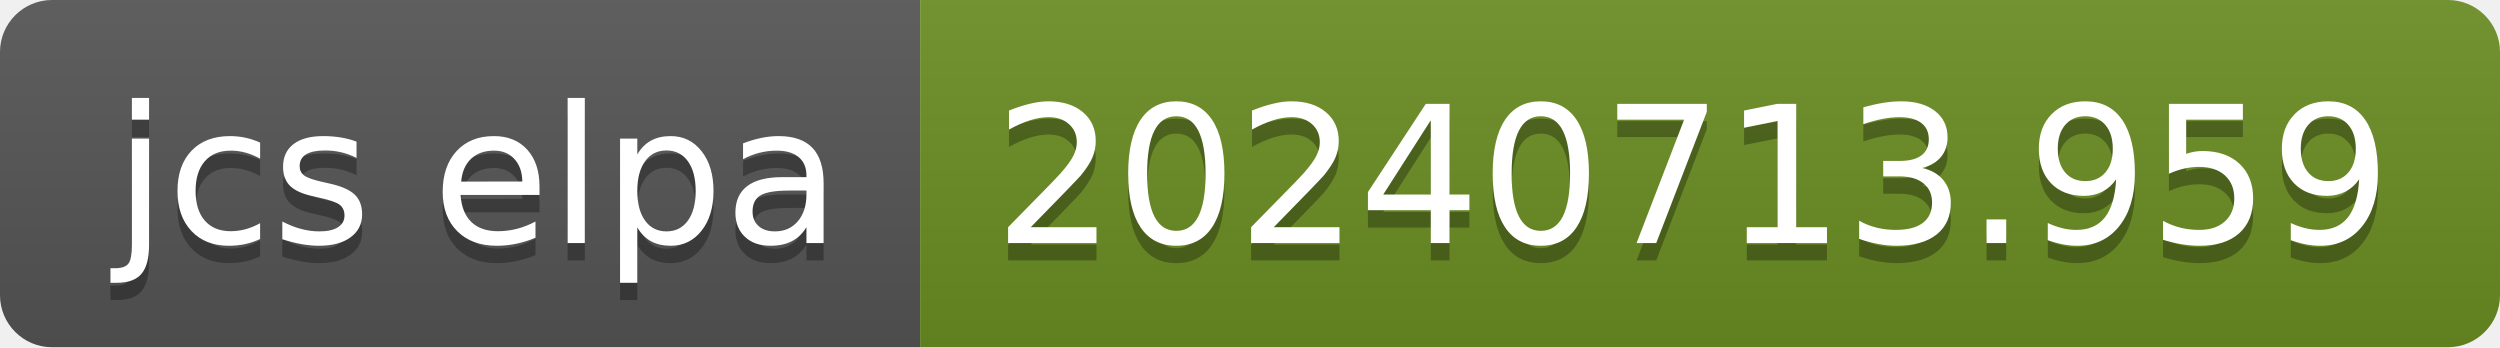
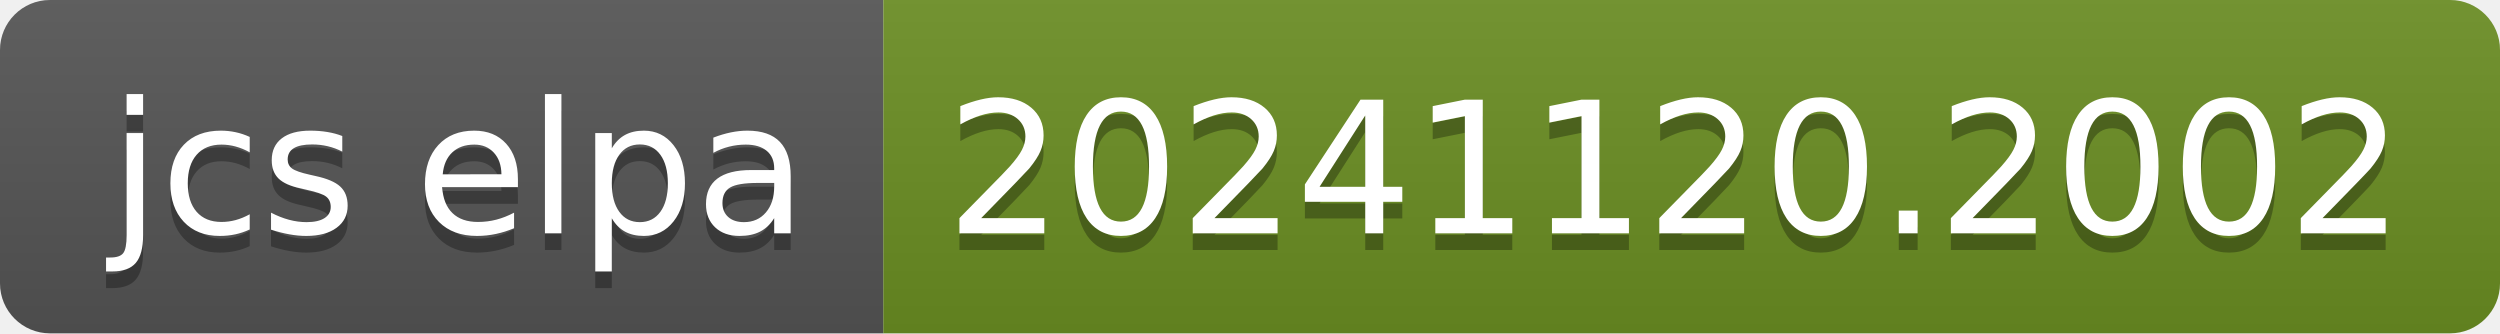
- <svg xmlns="http://www.w3.org/2000/svg" width="144" height="20" role="img" aria-label="jcs elpa: 20240713.959">
+ <svg xmlns="http://www.w3.org/2000/svg" width="150" height="20" role="img" aria-label="jcs elpa: 20241120.2002">
  <linearGradient id="s" x2="0" y2="100%">
    <stop offset="0" stop-color="#bbb" stop-opacity=".1" />
    <stop offset="1" stop-opacity=".1" />
  </linearGradient>
  <clipPath id="r">
-     <rect width="144" height="20" rx="3" fill="#fff" />
+     <rect width="150" height="20" rx="3" fill="#fff" />
  </clipPath>
  <g clip-path="url(#r)">
    <rect width="53" height="20" fill="#555" />
-     <rect x="53" width="91" height="20" fill="#6b8e23" />
-     <rect width="144" height="20" fill="url(#s)" />
+     <rect x="53" width="97" height="20" fill="#6b8e23" />
+     <rect width="150" height="20" fill="url(#s)" />
  </g>
  <g fill="#fff" text-anchor="middle" font-family="Verdana,Geneva,DejaVu Sans,sans-serif" text-rendering="geometricPrecision" font-size="110">
    <text aria-hidden="true" x="275" y="150" fill="#010101" fill-opacity=".3" transform="scale(.1)" textLength="430">jcs elpa</text>
    <text x="275" y="140" transform="scale(.1)" fill="#fff" textLength="430">jcs elpa</text>
-     <text aria-hidden="true" x="975" y="150" fill="#010101" fill-opacity=".3" transform="scale(.1)" textLength="810">20240713.959</text>
-     <text x="975" y="140" transform="scale(.1)" fill="#fff" textLength="810">20240713.959</text>
+     <text aria-hidden="true" x="1005" y="150" fill="#010101" fill-opacity=".3" transform="scale(.1)" textLength="870">20241120.2002</text>
+     <text x="1005" y="140" transform="scale(.1)" fill="#fff" textLength="870">20241120.2002</text>
  </g>
</svg>
